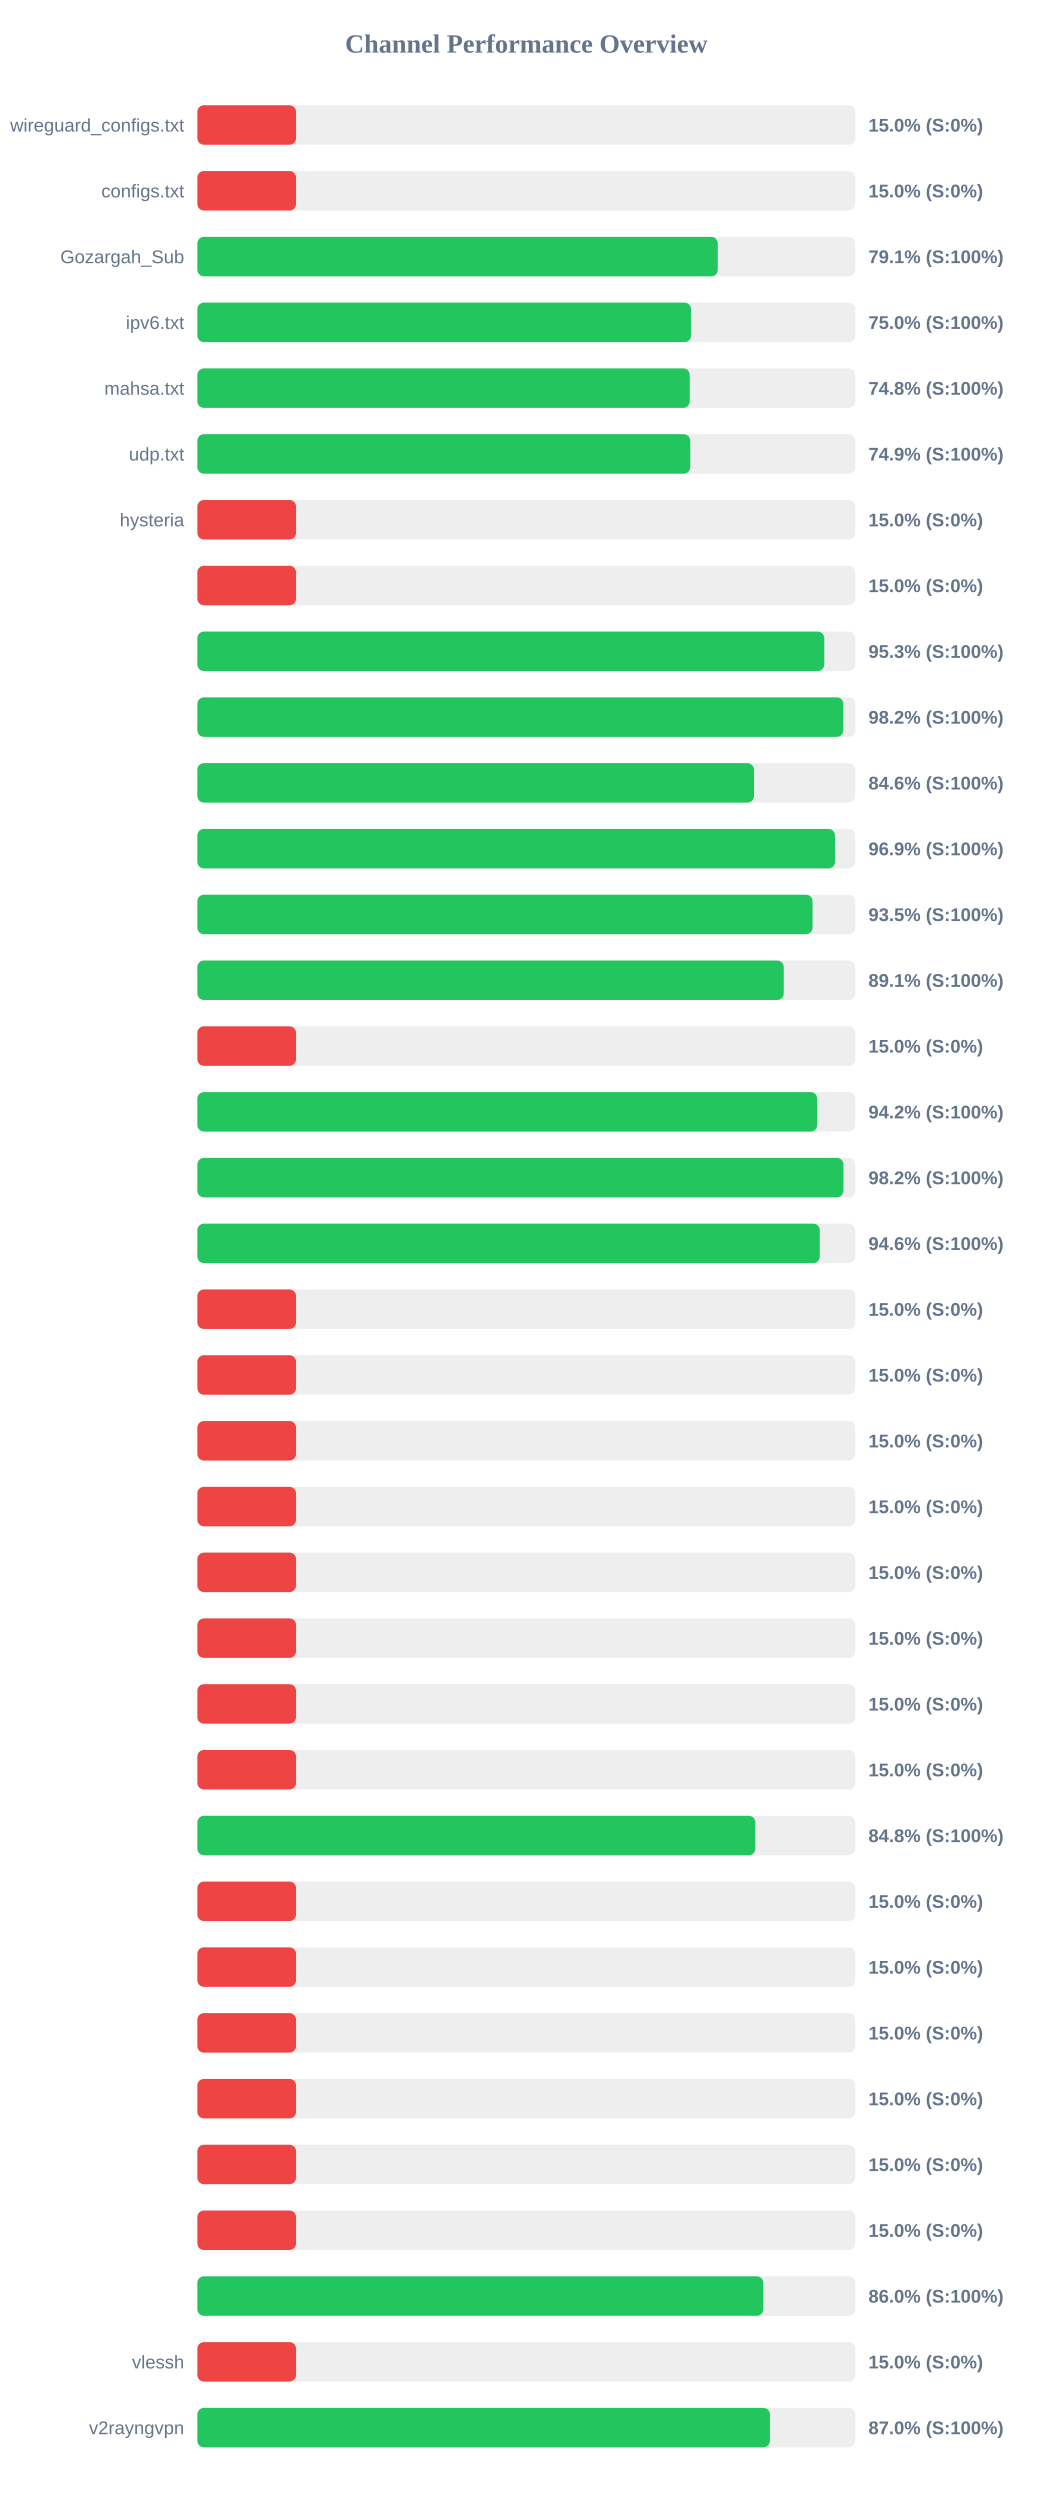
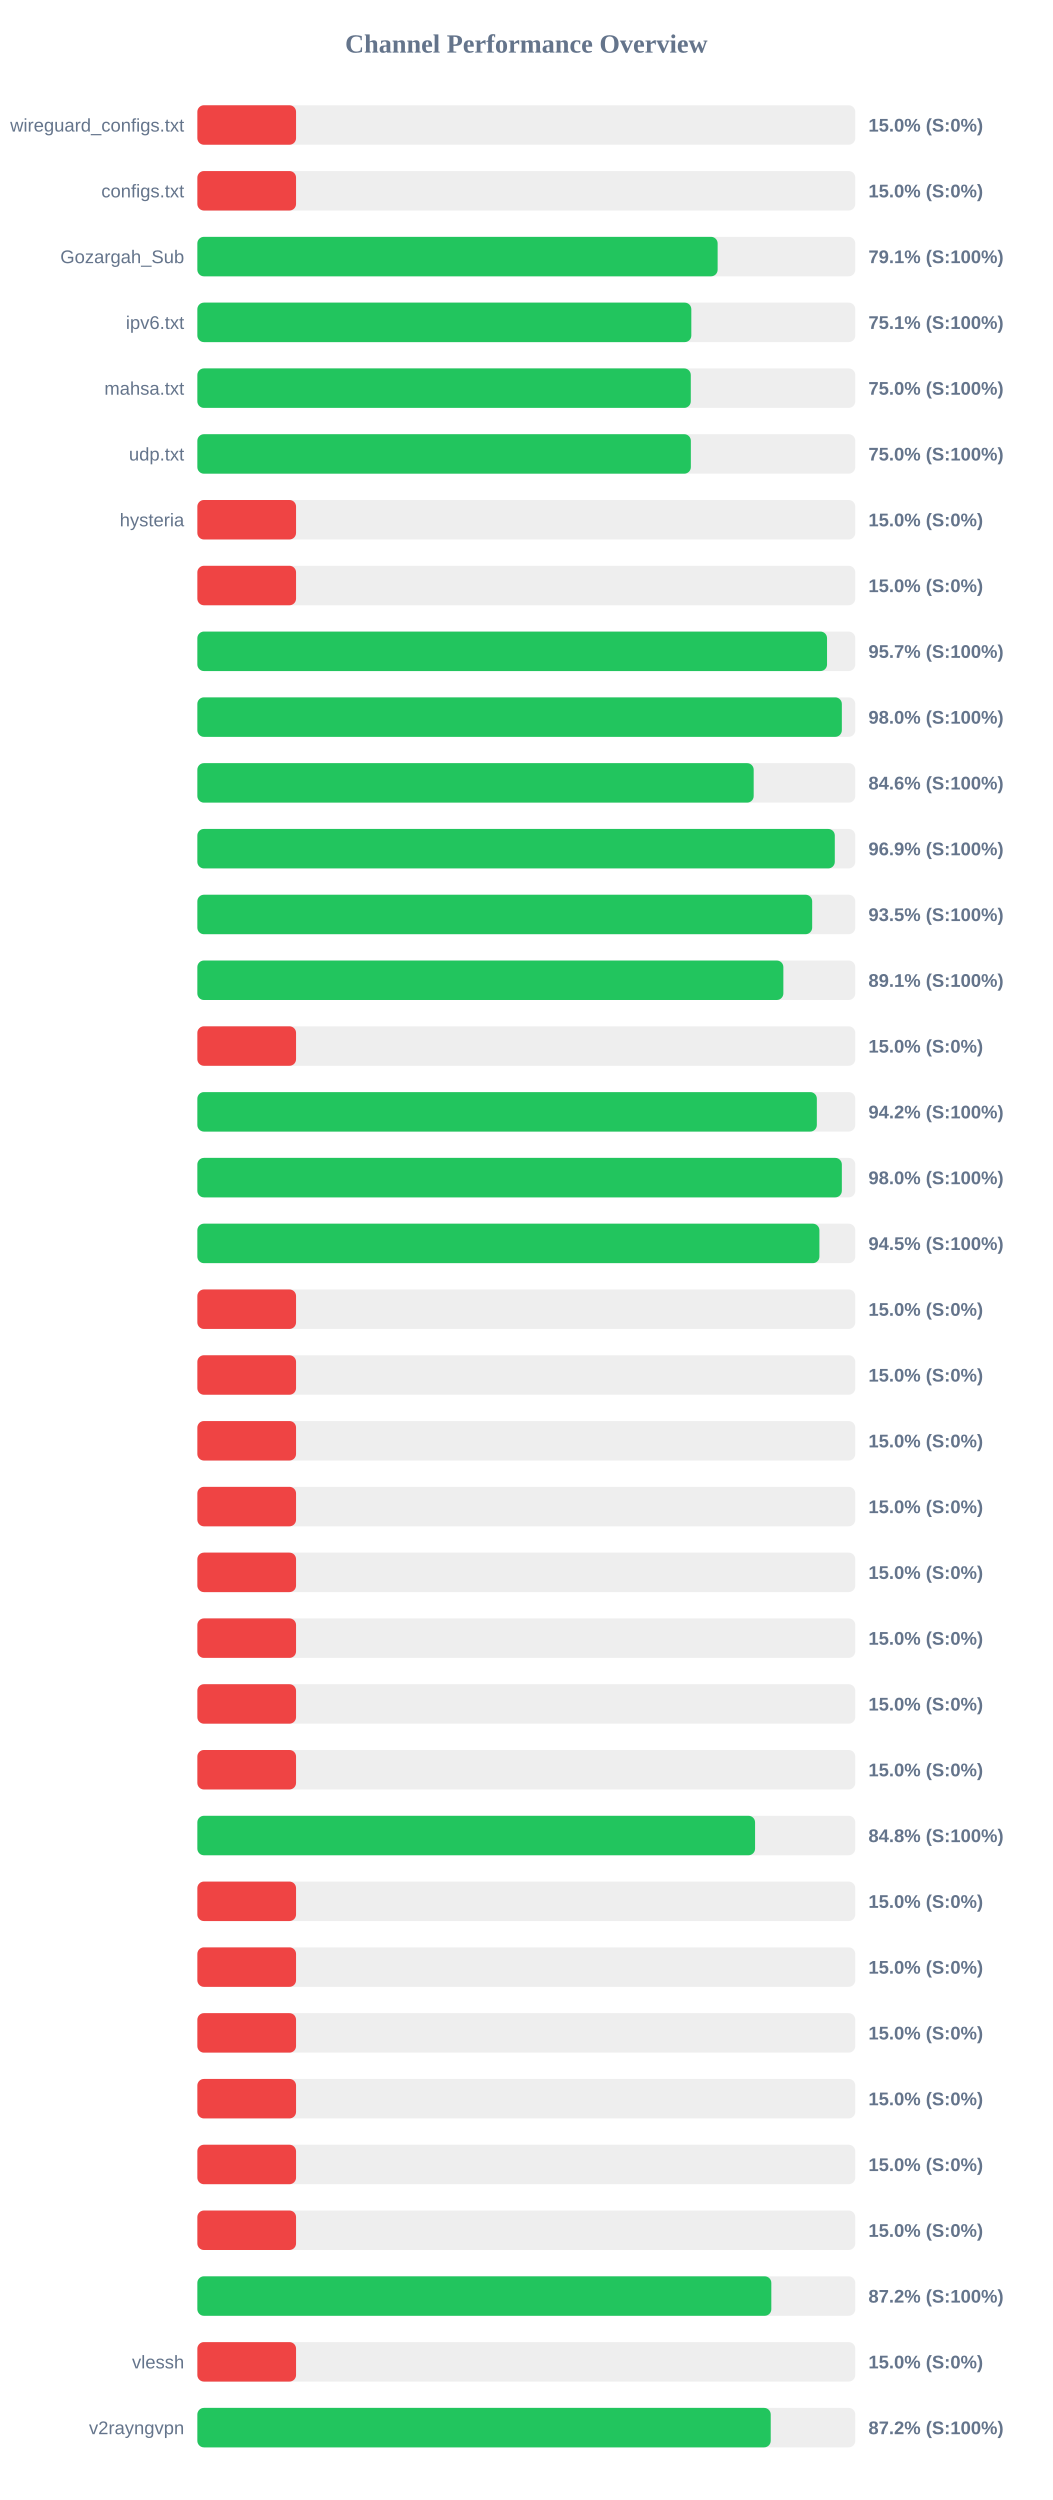
<svg xmlns="http://www.w3.org/2000/svg" width="800" height="1900" version="1.1">
  <style>
        .row { font: 14px Arial; fill: #64748b; }
        .score { font: bold 14px Arial; fill: #64748b; }
    </style>
  <text x="400" y="40" text-anchor="middle" font-size="20px" font-weight="bold" fill="#64748b">Channel Performance Overview</text>
  <rect x="150" y="80" width="500" height="30" fill="#eee" rx="5" />
  <rect x="150" y="80" width="75.0" height="30" fill="#ef4444" rx="5" />
  <text x="140" y="100" text-anchor="end" class="row">wireguard_configs.txt</text>
  <text x="660" y="100" text-anchor="start" class="score">15.0% (S:0%)</text>
  <rect x="150" y="130" width="500" height="30" fill="#eee" rx="5" />
  <rect x="150" y="130" width="75.0" height="30" fill="#ef4444" rx="5" />
  <text x="140" y="150" text-anchor="end" class="row">configs.txt</text>
  <text x="660" y="150" text-anchor="start" class="score">15.0% (S:0%)</text>
  <rect x="150" y="180" width="500" height="30" fill="#eee" rx="5" />
-   <rect x="150" y="180" width="395.5" height="30" fill="#22c55e" rx="5" />
+   <rect x="150" y="180" width="395.4" height="30" fill="#22c55e" rx="5" />
  <text x="140" y="200" text-anchor="end" class="row">Gozargah_Sub</text>
  <text x="660" y="200" text-anchor="start" class="score">79.1% (S:100%)</text>
  <rect x="150" y="230" width="500" height="30" fill="#eee" rx="5" />
-   <rect x="150" y="230" width="375.2" height="30" fill="#22c55e" rx="5" />
+   <rect x="150" y="230" width="375.4" height="30" fill="#22c55e" rx="5" />
  <text x="140" y="250" text-anchor="end" class="row">ipv6.txt</text>
-   <text x="660" y="250" text-anchor="start" class="score">75.0% (S:100%)</text>
+   <text x="660" y="250" text-anchor="start" class="score">75.1% (S:100%)</text>
  <rect x="150" y="280" width="500" height="30" fill="#eee" rx="5" />
-   <rect x="150" y="280" width="374.2" height="30" fill="#22c55e" rx="5" />
+   <rect x="150" y="280" width="375.0" height="30" fill="#22c55e" rx="5" />
  <text x="140" y="300" text-anchor="end" class="row">mahsa.txt</text>
-   <text x="660" y="300" text-anchor="start" class="score">74.8% (S:100%)</text>
+   <text x="660" y="300" text-anchor="start" class="score">75.0% (S:100%)</text>
  <rect x="150" y="330" width="500" height="30" fill="#eee" rx="5" />
-   <rect x="150" y="330" width="374.6" height="30" fill="#22c55e" rx="5" />
+   <rect x="150" y="330" width="375.05" height="30" fill="#22c55e" rx="5" />
  <text x="140" y="350" text-anchor="end" class="row">udp.txt</text>
-   <text x="660" y="350" text-anchor="start" class="score">74.9% (S:100%)</text>
+   <text x="660" y="350" text-anchor="start" class="score">75.0% (S:100%)</text>
  <rect x="150" y="380" width="500" height="30" fill="#eee" rx="5" />
  <rect x="150" y="380" width="75.0" height="30" fill="#ef4444" rx="5" />
  <text x="140" y="400" text-anchor="end" class="row">hysteria</text>
  <text x="660" y="400" text-anchor="start" class="score">15.0% (S:0%)</text>
  <rect x="150" y="430" width="500" height="30" fill="#eee" rx="5" />
  <rect x="150" y="430" width="75.0" height="30" fill="#ef4444" rx="5" />
  <text x="140" y="450" text-anchor="end" class="row" />
  <text x="660" y="450" text-anchor="start" class="score">15.0% (S:0%)</text>
  <rect x="150" y="480" width="500" height="30" fill="#eee" rx="5" />
-   <rect x="150" y="480" width="476.45" height="30" fill="#22c55e" rx="5" />
+   <rect x="150" y="480" width="478.55" height="30" fill="#22c55e" rx="5" />
  <text x="140" y="500" text-anchor="end" class="row" />
-   <text x="660" y="500" text-anchor="start" class="score">95.3% (S:100%)</text>
+   <text x="660" y="500" text-anchor="start" class="score">95.7% (S:100%)</text>
  <rect x="150" y="530" width="500" height="30" fill="#eee" rx="5" />
-   <rect x="150" y="530" width="490.95" height="30" fill="#22c55e" rx="5" />
+   <rect x="150" y="530" width="489.8" height="30" fill="#22c55e" rx="5" />
  <text x="140" y="550" text-anchor="end" class="row" />
-   <text x="660" y="550" text-anchor="start" class="score">98.2% (S:100%)</text>
+   <text x="660" y="550" text-anchor="start" class="score">98.0% (S:100%)</text>
  <rect x="150" y="580" width="500" height="30" fill="#eee" rx="5" />
-   <rect x="150" y="580" width="423.05" height="30" fill="#22c55e" rx="5" />
+   <rect x="150" y="580" width="422.8" height="30" fill="#22c55e" rx="5" />
  <text x="140" y="600" text-anchor="end" class="row" />
  <text x="660" y="600" text-anchor="start" class="score">84.6% (S:100%)</text>
  <rect x="150" y="630" width="500" height="30" fill="#eee" rx="5" />
-   <rect x="150" y="630" width="484.6" height="30" fill="#22c55e" rx="5" />
+   <rect x="150" y="630" width="484.45" height="30" fill="#22c55e" rx="5" />
  <text x="140" y="650" text-anchor="end" class="row" />
  <text x="660" y="650" text-anchor="start" class="score">96.9% (S:100%)</text>
  <rect x="150" y="680" width="500" height="30" fill="#eee" rx="5" />
-   <rect x="150" y="680" width="467.55" height="30" fill="#22c55e" rx="5" />
+   <rect x="150" y="680" width="467.25" height="30" fill="#22c55e" rx="5" />
  <text x="140" y="700" text-anchor="end" class="row" />
  <text x="660" y="700" text-anchor="start" class="score">93.5% (S:100%)</text>
  <rect x="150" y="730" width="500" height="30" fill="#eee" rx="5" />
-   <rect x="150" y="730" width="445.65" height="30" fill="#22c55e" rx="5" />
+   <rect x="150" y="730" width="445.35" height="30" fill="#22c55e" rx="5" />
  <text x="140" y="750" text-anchor="end" class="row" />
  <text x="660" y="750" text-anchor="start" class="score">89.1% (S:100%)</text>
  <rect x="150" y="780" width="500" height="30" fill="#eee" rx="5" />
  <rect x="150" y="780" width="75.0" height="30" fill="#ef4444" rx="5" />
  <text x="140" y="800" text-anchor="end" class="row" />
  <text x="660" y="800" text-anchor="start" class="score">15.0% (S:0%)</text>
  <rect x="150" y="830" width="500" height="30" fill="#eee" rx="5" />
-   <rect x="150" y="830" width="471.05" height="30" fill="#22c55e" rx="5" />
+   <rect x="150" y="830" width="470.8" height="30" fill="#22c55e" rx="5" />
  <text x="140" y="850" text-anchor="end" class="row" />
  <text x="660" y="850" text-anchor="start" class="score">94.2% (S:100%)</text>
  <rect x="150" y="880" width="500" height="30" fill="#eee" rx="5" />
-   <rect x="150" y="880" width="491.0" height="30" fill="#22c55e" rx="5" />
+   <rect x="150" y="880" width="489.8" height="30" fill="#22c55e" rx="5" />
  <text x="140" y="900" text-anchor="end" class="row" />
-   <text x="660" y="900" text-anchor="start" class="score">98.2% (S:100%)</text>
+   <text x="660" y="900" text-anchor="start" class="score">98.0% (S:100%)</text>
  <rect x="150" y="930" width="500" height="30" fill="#eee" rx="5" />
-   <rect x="150" y="930" width="473.05" height="30" fill="#22c55e" rx="5" />
+   <rect x="150" y="930" width="472.75" height="30" fill="#22c55e" rx="5" />
  <text x="140" y="950" text-anchor="end" class="row" />
-   <text x="660" y="950" text-anchor="start" class="score">94.6% (S:100%)</text>
+   <text x="660" y="950" text-anchor="start" class="score">94.5% (S:100%)</text>
  <rect x="150" y="980" width="500" height="30" fill="#eee" rx="5" />
  <rect x="150" y="980" width="75.0" height="30" fill="#ef4444" rx="5" />
  <text x="140" y="1000" text-anchor="end" class="row" />
  <text x="660" y="1000" text-anchor="start" class="score">15.0% (S:0%)</text>
  <rect x="150" y="1030" width="500" height="30" fill="#eee" rx="5" />
  <rect x="150" y="1030" width="75.0" height="30" fill="#ef4444" rx="5" />
  <text x="140" y="1050" text-anchor="end" class="row" />
  <text x="660" y="1050" text-anchor="start" class="score">15.0% (S:0%)</text>
  <rect x="150" y="1080" width="500" height="30" fill="#eee" rx="5" />
  <rect x="150" y="1080" width="75.0" height="30" fill="#ef4444" rx="5" />
  <text x="140" y="1100" text-anchor="end" class="row" />
  <text x="660" y="1100" text-anchor="start" class="score">15.0% (S:0%)</text>
  <rect x="150" y="1130" width="500" height="30" fill="#eee" rx="5" />
  <rect x="150" y="1130" width="75.0" height="30" fill="#ef4444" rx="5" />
  <text x="140" y="1150" text-anchor="end" class="row" />
  <text x="660" y="1150" text-anchor="start" class="score">15.0% (S:0%)</text>
  <rect x="150" y="1180" width="500" height="30" fill="#eee" rx="5" />
  <rect x="150" y="1180" width="75.0" height="30" fill="#ef4444" rx="5" />
  <text x="140" y="1200" text-anchor="end" class="row" />
  <text x="660" y="1200" text-anchor="start" class="score">15.0% (S:0%)</text>
  <rect x="150" y="1230" width="500" height="30" fill="#eee" rx="5" />
  <rect x="150" y="1230" width="75.0" height="30" fill="#ef4444" rx="5" />
  <text x="140" y="1250" text-anchor="end" class="row" />
  <text x="660" y="1250" text-anchor="start" class="score">15.0% (S:0%)</text>
  <rect x="150" y="1280" width="500" height="30" fill="#eee" rx="5" />
  <rect x="150" y="1280" width="75.0" height="30" fill="#ef4444" rx="5" />
  <text x="140" y="1300" text-anchor="end" class="row" />
  <text x="660" y="1300" text-anchor="start" class="score">15.0% (S:0%)</text>
  <rect x="150" y="1330" width="500" height="30" fill="#eee" rx="5" />
  <rect x="150" y="1330" width="75.0" height="30" fill="#ef4444" rx="5" />
  <text x="140" y="1350" text-anchor="end" class="row" />
  <text x="660" y="1350" text-anchor="start" class="score">15.0% (S:0%)</text>
  <rect x="150" y="1380" width="500" height="30" fill="#eee" rx="5" />
-   <rect x="150" y="1380" width="424.05" height="30" fill="#22c55e" rx="5" />
+   <rect x="150" y="1380" width="423.85" height="30" fill="#22c55e" rx="5" />
  <text x="140" y="1400" text-anchor="end" class="row" />
  <text x="660" y="1400" text-anchor="start" class="score">84.8% (S:100%)</text>
  <rect x="150" y="1430" width="500" height="30" fill="#eee" rx="5" />
  <rect x="150" y="1430" width="75.0" height="30" fill="#ef4444" rx="5" />
  <text x="140" y="1450" text-anchor="end" class="row" />
  <text x="660" y="1450" text-anchor="start" class="score">15.0% (S:0%)</text>
  <rect x="150" y="1480" width="500" height="30" fill="#eee" rx="5" />
  <rect x="150" y="1480" width="75.0" height="30" fill="#ef4444" rx="5" />
  <text x="140" y="1500" text-anchor="end" class="row" />
  <text x="660" y="1500" text-anchor="start" class="score">15.0% (S:0%)</text>
  <rect x="150" y="1530" width="500" height="30" fill="#eee" rx="5" />
  <rect x="150" y="1530" width="75.0" height="30" fill="#ef4444" rx="5" />
  <text x="140" y="1550" text-anchor="end" class="row" />
  <text x="660" y="1550" text-anchor="start" class="score">15.0% (S:0%)</text>
  <rect x="150" y="1580" width="500" height="30" fill="#eee" rx="5" />
  <rect x="150" y="1580" width="75.0" height="30" fill="#ef4444" rx="5" />
  <text x="140" y="1600" text-anchor="end" class="row" />
  <text x="660" y="1600" text-anchor="start" class="score">15.0% (S:0%)</text>
  <rect x="150" y="1630" width="500" height="30" fill="#eee" rx="5" />
  <rect x="150" y="1630" width="75.0" height="30" fill="#ef4444" rx="5" />
  <text x="140" y="1650" text-anchor="end" class="row" />
  <text x="660" y="1650" text-anchor="start" class="score">15.0% (S:0%)</text>
  <rect x="150" y="1680" width="500" height="30" fill="#eee" rx="5" />
  <rect x="150" y="1680" width="75.0" height="30" fill="#ef4444" rx="5" />
  <text x="140" y="1700" text-anchor="end" class="row" />
  <text x="660" y="1700" text-anchor="start" class="score">15.0% (S:0%)</text>
  <rect x="150" y="1730" width="500" height="30" fill="#eee" rx="5" />
-   <rect x="150" y="1730" width="430.15" height="30" fill="#22c55e" rx="5" />
+   <rect x="150" y="1730" width="436.2" height="30" fill="#22c55e" rx="5" />
  <text x="140" y="1750" text-anchor="end" class="row" />
-   <text x="660" y="1750" text-anchor="start" class="score">86.0% (S:100%)</text>
+   <text x="660" y="1750" text-anchor="start" class="score">87.2% (S:100%)</text>
  <rect x="150" y="1780" width="500" height="30" fill="#eee" rx="5" />
  <rect x="150" y="1780" width="75.0" height="30" fill="#ef4444" rx="5" />
  <text x="140" y="1800" text-anchor="end" class="row">vlessh</text>
  <text x="660" y="1800" text-anchor="start" class="score">15.0% (S:0%)</text>
  <rect x="150" y="1830" width="500" height="30" fill="#eee" rx="5" />
-   <rect x="150" y="1830" width="435.15" height="30" fill="#22c55e" rx="5" />
+   <rect x="150" y="1830" width="435.75" height="30" fill="#22c55e" rx="5" />
  <text x="140" y="1850" text-anchor="end" class="row">v2rayngvpn</text>
-   <text x="660" y="1850" text-anchor="start" class="score">87.0% (S:100%)</text>
+   <text x="660" y="1850" text-anchor="start" class="score">87.2% (S:100%)</text>
</svg>
